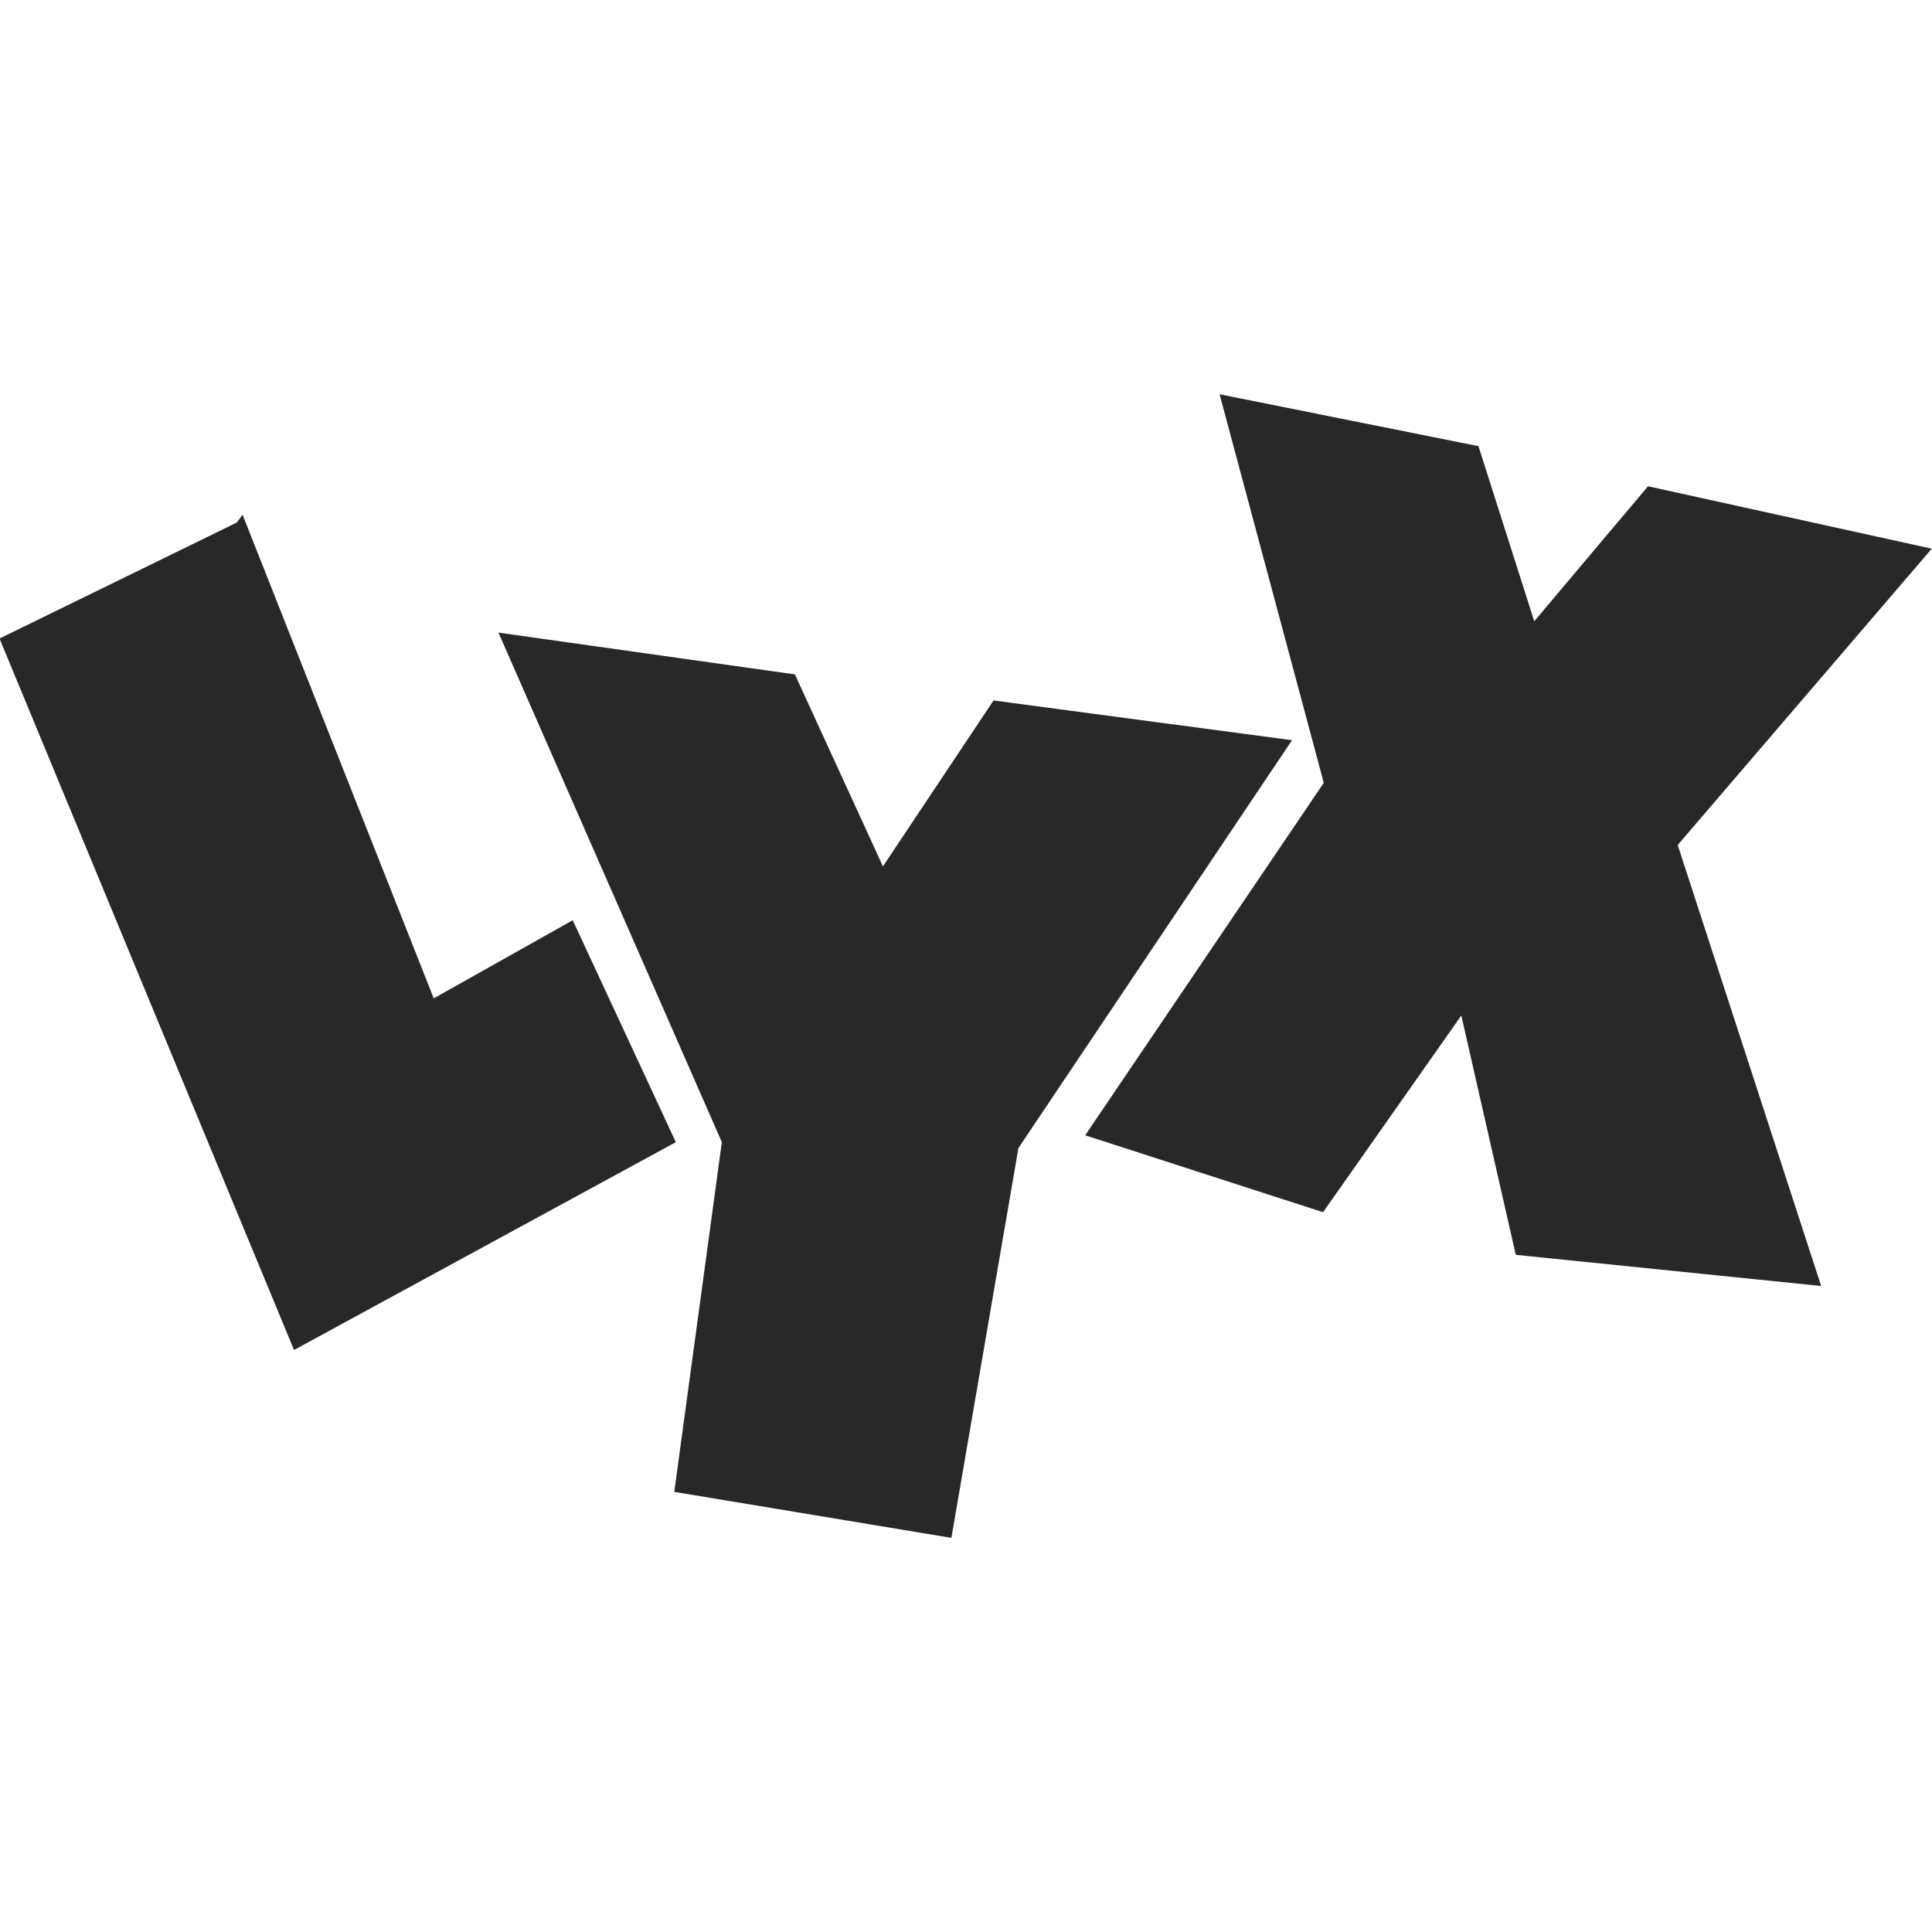
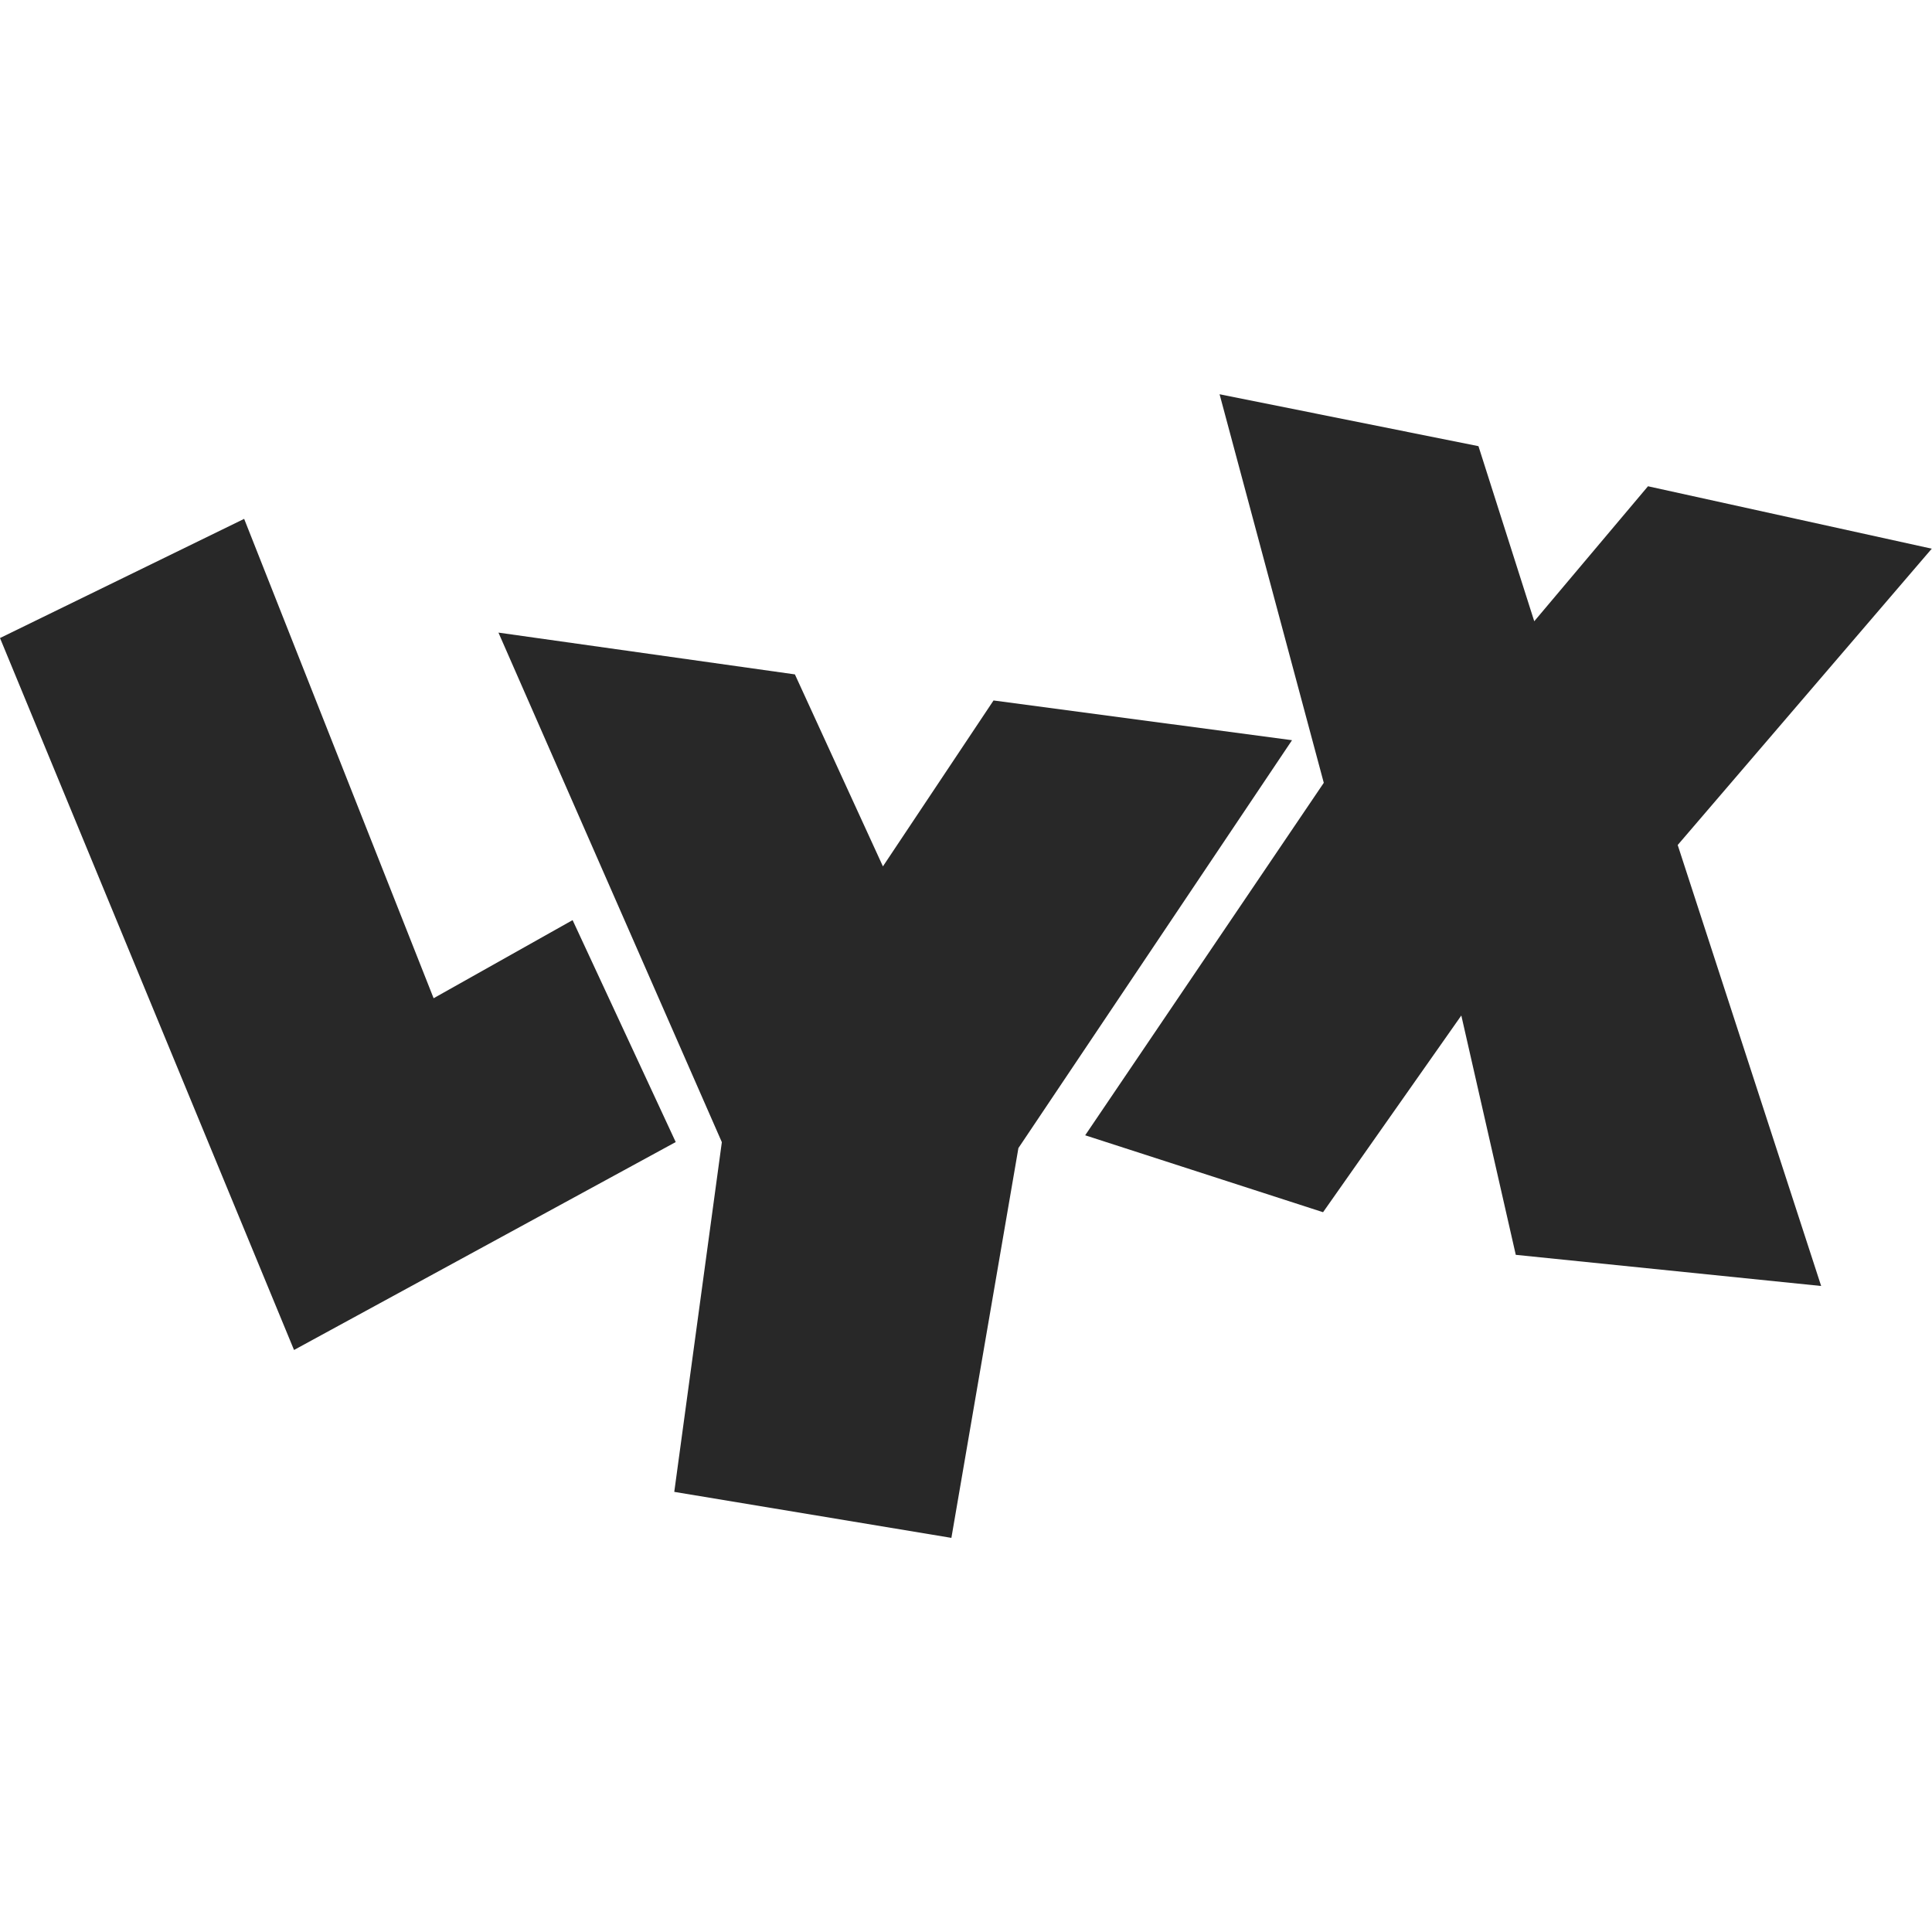
<svg xmlns="http://www.w3.org/2000/svg" width="16" height="16" version="1.1">
  <defs>
    <style id="current-color-scheme" type="text/css">.ColorScheme-Text { color:#282828; } .ColorScheme-Highlight { color:#458588; }</style>
  </defs>
-   <path class="ColorScheme-Text" d="m10.1 3.265 2.144 0.43 0.462 1.45 0.942-1.118 2.35 0.517-2.104 2.454 1.188 3.652-2.529-0.258-0.451-1.982-1.145 1.629-1.97-0.637 1.976-2.919m-6.835-1.244 2.455 0.346 0.729 1.59 0.916-1.374 2.472 0.329-2.266 3.378-0.555 3.228-2.295-0.381 0.394-2.896m-3.543 1.721-2.439-5.892 1.964-0.96 0.049-0.065 1.583 4.005 1.151-0.647 0.854 1.838" fill="currentColor" />
+   <path class="ColorScheme-Text" d="m10.1 3.265 2.144 0.43 0.462 1.45 0.942-1.118 2.35 0.517-2.104 2.454 1.188 3.652-2.529-0.258-0.451-1.982-1.145 1.629-1.97-0.637 1.976-2.919m-6.835-1.244 2.455 0.346 0.729 1.59 0.916-1.374 2.472 0.329-2.266 3.378-0.555 3.228-2.295-0.381 0.394-2.896m-3.543 1.721-2.435-5.896 2.022-0.987 1.569 3.97 1.151-0.647 0.854 1.838" fill="currentColor" />
</svg>
